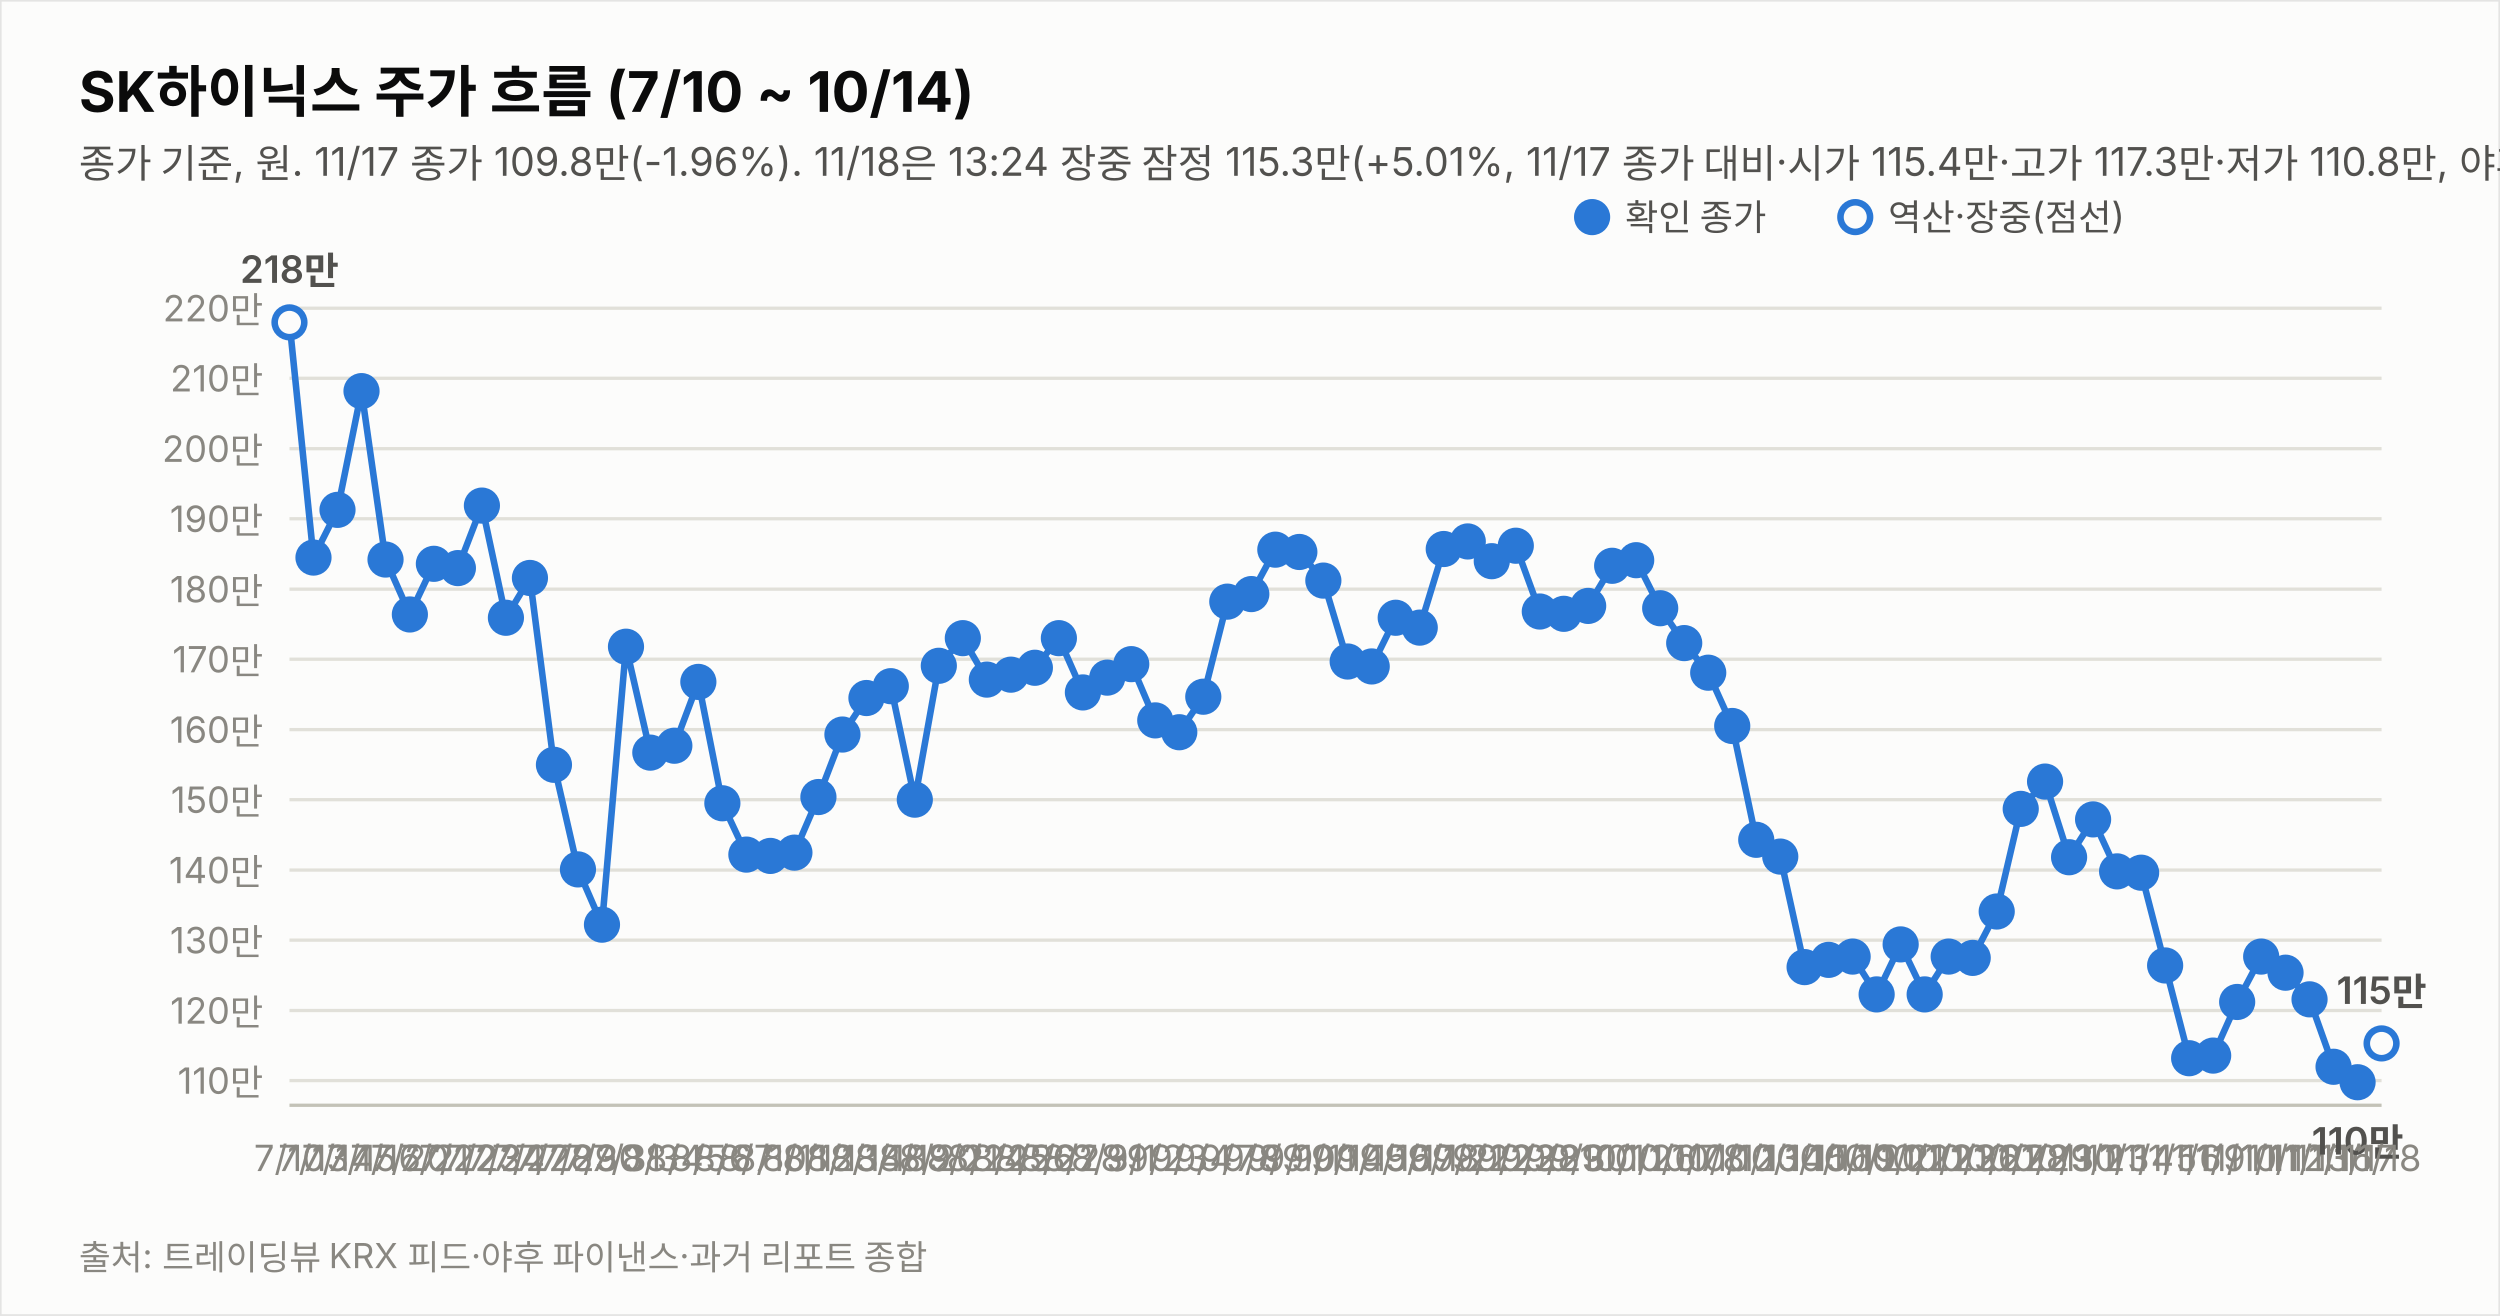
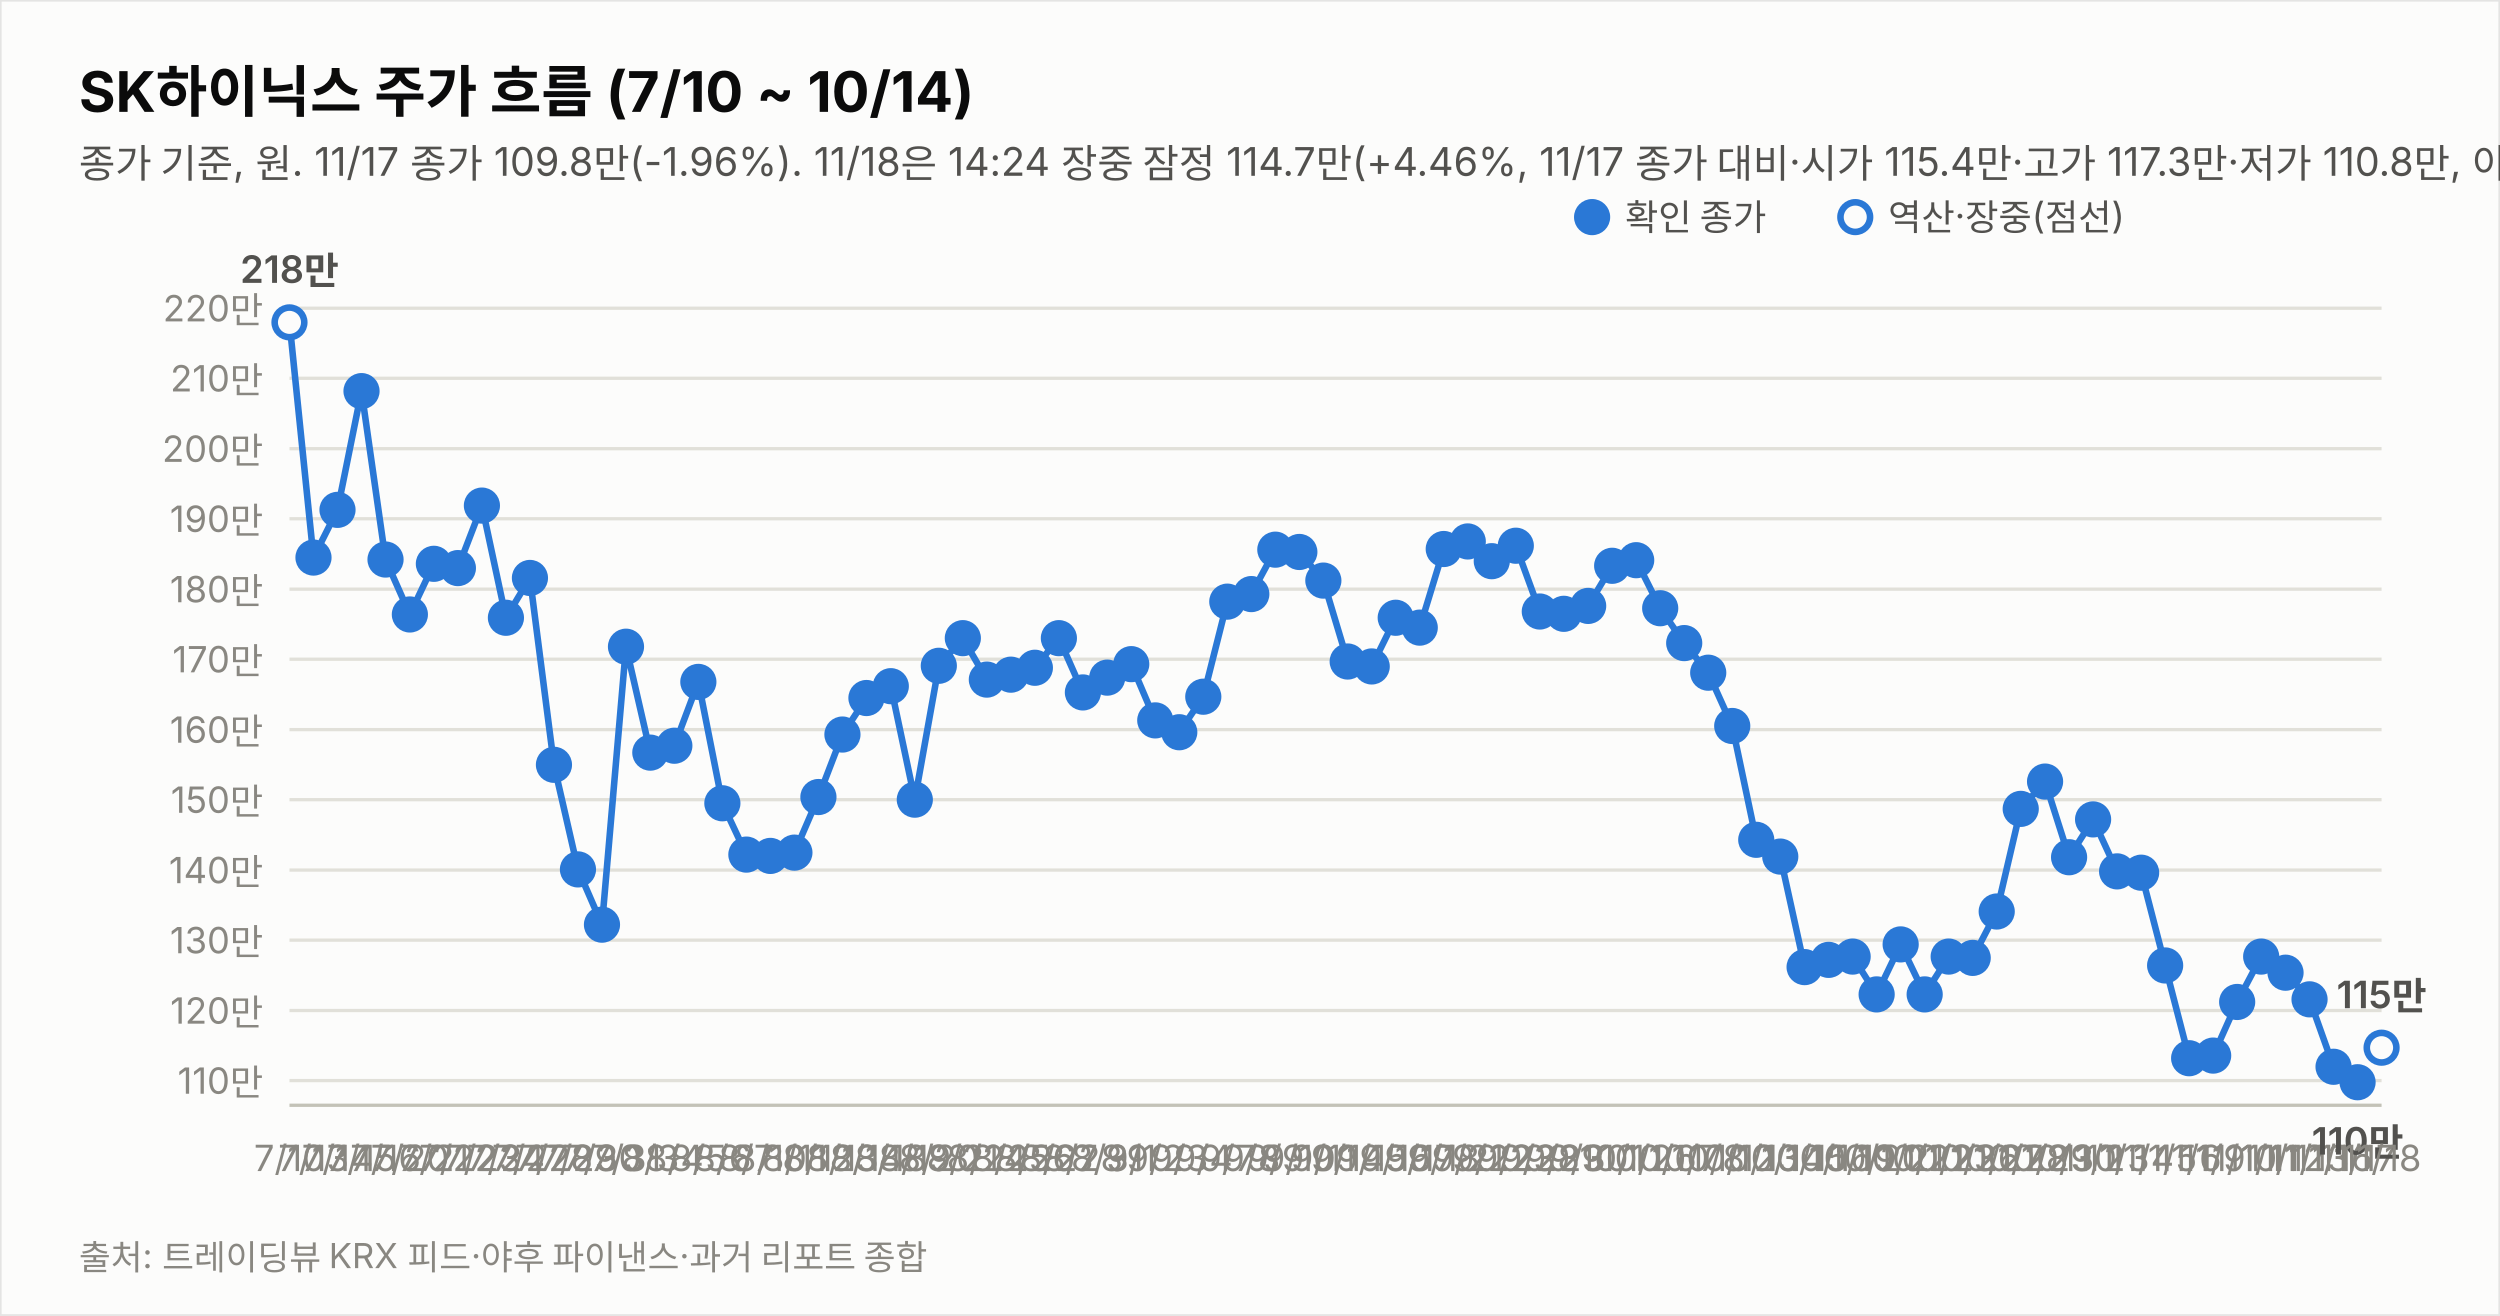
<svg xmlns="http://www.w3.org/2000/svg" width="760" height="400" viewBox="0 0 760 400" font-family="system-ui,-apple-system,&quot;Segoe UI&quot;,&quot;Malgun Gothic&quot;,&quot;Apple SD Gothic Neo&quot;,sans-serif">
  <rect width="760" height="400" fill="#fcfcfb" stroke="rgba(11,11,11,0.10)" />
  <text x="24" y="34" font-size="17" font-weight="700" fill="#0b0b0b">SK하이닉스 주가 흐름 (7/10 ~ 10/14)</text>
-   <text x="24" y="54" font-size="12" fill="#52514e">종가 기준, 원. 11/17 종가 109.8만(-1.96%). 11/18은 13:24 장중 잠정 115.3만(+5.01%, 11/17 종가 대비·시가 115.4만·고가 117.3만·저가 110.8만, 야후 지연 시세). 지표는 11/18 13:24 잠정.</text>
+   <text x="24" y="54" font-size="12" fill="#52514e">종가 기준, 원. 11/17 종가 109.8만(-1.96%). 11/18은 14:24 장중 잠정 114.7만(+4.46%, 11/17 종가 대비·시가 115.4만·고가 117.3만·저가 110.8만, 야후 지연 시세). 지표는 11/18 14:24 잠정.</text>
  <line x1="88" y1="328.5" x2="724" y2="328.5" stroke="#e1e0d9" stroke-width="1" />
  <text x="80" y="332.5" font-size="11" fill="#898781" text-anchor="end" style="font-variant-numeric:tabular-nums">110만</text>
  <line x1="88" y1="307.2" x2="724" y2="307.2" stroke="#e1e0d9" stroke-width="1" />
  <text x="80" y="311.2" font-size="11" fill="#898781" text-anchor="end" style="font-variant-numeric:tabular-nums">120만</text>
  <line x1="88" y1="285.8" x2="724" y2="285.8" stroke="#e1e0d9" stroke-width="1" />
  <text x="80" y="289.8" font-size="11" fill="#898781" text-anchor="end" style="font-variant-numeric:tabular-nums">130만</text>
  <line x1="88" y1="264.5" x2="724" y2="264.5" stroke="#e1e0d9" stroke-width="1" />
  <text x="80" y="268.5" font-size="11" fill="#898781" text-anchor="end" style="font-variant-numeric:tabular-nums">140만</text>
  <line x1="88" y1="243.1" x2="724" y2="243.1" stroke="#e1e0d9" stroke-width="1" />
  <text x="80" y="247.1" font-size="11" fill="#898781" text-anchor="end" style="font-variant-numeric:tabular-nums">150만</text>
  <line x1="88" y1="221.8" x2="724" y2="221.8" stroke="#e1e0d9" stroke-width="1" />
  <text x="80" y="225.8" font-size="11" fill="#898781" text-anchor="end" style="font-variant-numeric:tabular-nums">160만</text>
  <line x1="88" y1="200.4" x2="724" y2="200.4" stroke="#e1e0d9" stroke-width="1" />
  <text x="80" y="204.4" font-size="11" fill="#898781" text-anchor="end" style="font-variant-numeric:tabular-nums">170만</text>
  <line x1="88" y1="179.1" x2="724" y2="179.1" stroke="#e1e0d9" stroke-width="1" />
  <text x="80" y="183.1" font-size="11" fill="#898781" text-anchor="end" style="font-variant-numeric:tabular-nums">180만</text>
  <line x1="88" y1="157.7" x2="724" y2="157.7" stroke="#e1e0d9" stroke-width="1" />
  <text x="80" y="161.7" font-size="11" fill="#898781" text-anchor="end" style="font-variant-numeric:tabular-nums">190만</text>
  <line x1="88" y1="136.4" x2="724" y2="136.4" stroke="#e1e0d9" stroke-width="1" />
  <text x="80" y="140.4" font-size="11" fill="#898781" text-anchor="end" style="font-variant-numeric:tabular-nums">200만</text>
  <line x1="88" y1="115.0" x2="724" y2="115.0" stroke="#e1e0d9" stroke-width="1" />
  <text x="80" y="119.0" font-size="11" fill="#898781" text-anchor="end" style="font-variant-numeric:tabular-nums">210만</text>
  <line x1="88" y1="93.7" x2="724" y2="93.7" stroke="#e1e0d9" stroke-width="1" />
  <text x="80" y="97.7" font-size="11" fill="#898781" text-anchor="end" style="font-variant-numeric:tabular-nums">220만</text>
  <line x1="88" y1="336" x2="724" y2="336" stroke="#c3c2b7" stroke-width="1" />
  <path d="M88.0,98.0 L95.3,169.5 L102.6,155.0 L109.9,118.9 L117.2,170.1 L124.6,186.8 L131.9,171.4 L139.2,172.7 L146.5,153.7 L153.8,187.8 L161.1,175.7 L168.4,232.5 L175.7,264.3 L183.0,281.1 L190.3,196.6 L197.7,228.8 L205.0,226.7 L212.3,207.3 L219.6,244.2 L226.9,259.8 L234.2,260.2 L241.5,259.2 L248.8,242.3 L256.1,223.3 L263.4,212.2 L270.8,208.6 L278.1,243.1 L285.4,202.4 L292.7,194.0 L300.0,206.6 L307.3,205.1 L314.6,203.0 L321.9,194.0 L329.2,210.5 L336.6,206.0 L343.9,201.9 L351.2,219.0 L358.5,222.6 L365.8,211.8 L373.1,182.9 L380.4,180.6 L387.7,167.1 L395.0,167.8 L402.3,176.5 L409.7,201.1 L417.0,202.6 L424.3,187.8 L431.6,190.8 L438.9,166.9 L446.2,164.6 L453.5,170.6 L460.8,165.9 L468.1,185.9 L475.4,186.6 L482.8,184.2 L490.1,172.0 L497.4,170.3 L504.7,184.9 L512.0,195.5 L519.3,204.5 L526.6,220.7 L533.9,255.3 L541.2,260.4 L548.6,294.0 L555.9,291.8 L563.2,290.8 L570.5,302.3 L577.8,287.1 L585.1,302.3 L592.4,290.8 L599.7,291.2 L607.0,277.1 L614.3,245.9 L621.7,237.6 L629.0,260.6 L636.3,249.1 L643.6,264.9 L650.9,265.3 L658.2,293.5 L665.5,321.7 L672.8,320.9 L680.1,304.6 L687.4,290.8 L694.8,295.7 L702.1,303.8 L709.4,324.3 L716.7,329.0" fill="none" stroke="#2a78d6" stroke-width="2" />
-   <path d="M716.7,329.0 L724.0,317.2" fill="none" stroke="#2a78d6" stroke-width="2" stroke-dasharray="5 4" />
+   <path d="M716.7,329.0 L724.0,318.5" fill="none" stroke="#2a78d6" stroke-width="2" stroke-dasharray="5 4" />
  <circle cx="88.0" cy="98.0" r="4.5" fill="#fcfcfb" stroke="#2a78d6" stroke-width="2" />
  <text x="88.0" y="356" font-size="11" fill="#898781" text-anchor="middle">7/10</text>
  <text x="88.0" y="86.0" font-size="11.5" font-weight="600" fill="#52514e" text-anchor="middle" style="font-variant-numeric:tabular-nums">218만</text>
  <circle cx="95.3" cy="169.5" r="4.5" fill="#2a78d6" stroke="#2a78d6" stroke-width="2" />
  <text x="95.3" y="356" font-size="11" fill="#898781" text-anchor="middle">7/13</text>
  <circle cx="102.6" cy="155.0" r="4.5" fill="#2a78d6" stroke="#2a78d6" stroke-width="2" />
  <text x="102.6" y="356" font-size="11" fill="#898781" text-anchor="middle">7/14</text>
  <circle cx="109.9" cy="118.9" r="4.5" fill="#2a78d6" stroke="#2a78d6" stroke-width="2" />
  <text x="109.9" y="356" font-size="11" fill="#898781" text-anchor="middle">7/15</text>
  <circle cx="117.2" cy="170.1" r="4.5" fill="#2a78d6" stroke="#2a78d6" stroke-width="2" />
  <text x="117.2" y="356" font-size="11" fill="#898781" text-anchor="middle">7/16</text>
  <circle cx="124.6" cy="186.8" r="4.5" fill="#2a78d6" stroke="#2a78d6" stroke-width="2" />
  <text x="124.6" y="356" font-size="11" fill="#898781" text-anchor="middle">7/20</text>
  <circle cx="131.9" cy="171.4" r="4.5" fill="#2a78d6" stroke="#2a78d6" stroke-width="2" />
  <text x="131.9" y="356" font-size="11" fill="#898781" text-anchor="middle">7/21</text>
  <circle cx="139.2" cy="172.7" r="4.5" fill="#2a78d6" stroke="#2a78d6" stroke-width="2" />
  <text x="139.2" y="356" font-size="11" fill="#898781" text-anchor="middle">7/22</text>
  <circle cx="146.5" cy="153.7" r="4.5" fill="#2a78d6" stroke="#2a78d6" stroke-width="2" />
  <text x="146.5" y="356" font-size="11" fill="#898781" text-anchor="middle">7/23</text>
  <circle cx="153.8" cy="187.8" r="4.5" fill="#2a78d6" stroke="#2a78d6" stroke-width="2" />
  <text x="153.8" y="356" font-size="11" fill="#898781" text-anchor="middle">7/24</text>
  <circle cx="161.1" cy="175.7" r="4.5" fill="#2a78d6" stroke="#2a78d6" stroke-width="2" />
  <text x="161.1" y="356" font-size="11" fill="#898781" text-anchor="middle">7/27</text>
  <circle cx="168.4" cy="232.5" r="4.5" fill="#2a78d6" stroke="#2a78d6" stroke-width="2" />
  <text x="168.4" y="356" font-size="11" fill="#898781" text-anchor="middle">7/28</text>
  <circle cx="175.7" cy="264.3" r="4.5" fill="#2a78d6" stroke="#2a78d6" stroke-width="2" />
  <text x="175.7" y="356" font-size="11" fill="#898781" text-anchor="middle">7/29</text>
  <circle cx="183.0" cy="281.1" r="4.5" fill="#2a78d6" stroke="#2a78d6" stroke-width="2" />
  <text x="183.0" y="356" font-size="11" fill="#898781" text-anchor="middle">7/30</text>
  <circle cx="190.3" cy="196.6" r="4.5" fill="#2a78d6" stroke="#2a78d6" stroke-width="2" />
  <text x="190.3" y="356" font-size="11" fill="#898781" text-anchor="middle">7/31</text>
  <circle cx="197.7" cy="228.8" r="4.5" fill="#2a78d6" stroke="#2a78d6" stroke-width="2" />
  <text x="197.7" y="356" font-size="11" fill="#898781" text-anchor="middle">8/3</text>
  <circle cx="205.0" cy="226.7" r="4.5" fill="#2a78d6" stroke="#2a78d6" stroke-width="2" />
  <text x="205.0" y="356" font-size="11" fill="#898781" text-anchor="middle">8/4</text>
  <circle cx="212.3" cy="207.3" r="4.5" fill="#2a78d6" stroke="#2a78d6" stroke-width="2" />
  <text x="212.3" y="356" font-size="11" fill="#898781" text-anchor="middle">8/5</text>
  <circle cx="219.6" cy="244.2" r="4.5" fill="#2a78d6" stroke="#2a78d6" stroke-width="2" />
  <text x="219.6" y="356" font-size="11" fill="#898781" text-anchor="middle">8/6</text>
  <circle cx="226.9" cy="259.8" r="4.5" fill="#2a78d6" stroke="#2a78d6" stroke-width="2" />
  <text x="226.9" y="356" font-size="11" fill="#898781" text-anchor="middle">8/7</text>
  <circle cx="234.2" cy="260.2" r="4.5" fill="#2a78d6" stroke="#2a78d6" stroke-width="2" />
  <text x="234.2" y="356" font-size="11" fill="#898781" text-anchor="middle">8/10</text>
  <circle cx="241.5" cy="259.2" r="4.5" fill="#2a78d6" stroke="#2a78d6" stroke-width="2" />
  <text x="241.5" y="356" font-size="11" fill="#898781" text-anchor="middle">8/11</text>
  <circle cx="248.8" cy="242.3" r="4.5" fill="#2a78d6" stroke="#2a78d6" stroke-width="2" />
  <text x="248.8" y="356" font-size="11" fill="#898781" text-anchor="middle">8/12</text>
  <circle cx="256.1" cy="223.3" r="4.5" fill="#2a78d6" stroke="#2a78d6" stroke-width="2" />
  <text x="256.1" y="356" font-size="11" fill="#898781" text-anchor="middle">8/13</text>
  <circle cx="263.4" cy="212.2" r="4.5" fill="#2a78d6" stroke="#2a78d6" stroke-width="2" />
  <text x="263.4" y="356" font-size="11" fill="#898781" text-anchor="middle">8/14</text>
  <circle cx="270.8" cy="208.6" r="4.5" fill="#2a78d6" stroke="#2a78d6" stroke-width="2" />
  <text x="270.8" y="356" font-size="11" fill="#898781" text-anchor="middle">8/18</text>
  <circle cx="278.1" cy="243.1" r="4.5" fill="#2a78d6" stroke="#2a78d6" stroke-width="2" />
  <text x="278.1" y="356" font-size="11" fill="#898781" text-anchor="middle">8/19</text>
  <circle cx="285.4" cy="202.4" r="4.5" fill="#2a78d6" stroke="#2a78d6" stroke-width="2" />
  <text x="285.4" y="356" font-size="11" fill="#898781" text-anchor="middle">8/20</text>
  <circle cx="292.7" cy="194.0" r="4.5" fill="#2a78d6" stroke="#2a78d6" stroke-width="2" />
  <text x="292.7" y="356" font-size="11" fill="#898781" text-anchor="middle">8/21</text>
  <circle cx="300.0" cy="206.6" r="4.5" fill="#2a78d6" stroke="#2a78d6" stroke-width="2" />
  <text x="300.0" y="356" font-size="11" fill="#898781" text-anchor="middle">8/24</text>
  <circle cx="307.3" cy="205.1" r="4.5" fill="#2a78d6" stroke="#2a78d6" stroke-width="2" />
  <text x="307.3" y="356" font-size="11" fill="#898781" text-anchor="middle">8/25</text>
  <circle cx="314.6" cy="203.0" r="4.5" fill="#2a78d6" stroke="#2a78d6" stroke-width="2" />
  <text x="314.6" y="356" font-size="11" fill="#898781" text-anchor="middle">8/26</text>
  <circle cx="321.9" cy="194.0" r="4.5" fill="#2a78d6" stroke="#2a78d6" stroke-width="2" />
  <text x="321.9" y="356" font-size="11" fill="#898781" text-anchor="middle">8/27</text>
  <circle cx="329.2" cy="210.5" r="4.5" fill="#2a78d6" stroke="#2a78d6" stroke-width="2" />
  <text x="329.2" y="356" font-size="11" fill="#898781" text-anchor="middle">8/28</text>
  <circle cx="336.6" cy="206.0" r="4.5" fill="#2a78d6" stroke="#2a78d6" stroke-width="2" />
  <text x="336.6" y="356" font-size="11" fill="#898781" text-anchor="middle">8/31</text>
  <circle cx="343.9" cy="201.9" r="4.5" fill="#2a78d6" stroke="#2a78d6" stroke-width="2" />
  <text x="343.9" y="356" font-size="11" fill="#898781" text-anchor="middle">9/1</text>
  <circle cx="351.2" cy="219.0" r="4.5" fill="#2a78d6" stroke="#2a78d6" stroke-width="2" />
  <text x="351.2" y="356" font-size="11" fill="#898781" text-anchor="middle">9/2</text>
  <circle cx="358.5" cy="222.6" r="4.5" fill="#2a78d6" stroke="#2a78d6" stroke-width="2" />
  <text x="358.5" y="356" font-size="11" fill="#898781" text-anchor="middle">9/3</text>
  <circle cx="365.8" cy="211.8" r="4.5" fill="#2a78d6" stroke="#2a78d6" stroke-width="2" />
  <text x="365.8" y="356" font-size="11" fill="#898781" text-anchor="middle">9/4</text>
  <circle cx="373.1" cy="182.9" r="4.5" fill="#2a78d6" stroke="#2a78d6" stroke-width="2" />
  <text x="373.1" y="356" font-size="11" fill="#898781" text-anchor="middle">9/7</text>
  <circle cx="380.4" cy="180.6" r="4.5" fill="#2a78d6" stroke="#2a78d6" stroke-width="2" />
  <text x="380.4" y="356" font-size="11" fill="#898781" text-anchor="middle">9/8</text>
  <circle cx="387.7" cy="167.1" r="4.5" fill="#2a78d6" stroke="#2a78d6" stroke-width="2" />
  <text x="387.7" y="356" font-size="11" fill="#898781" text-anchor="middle">9/9</text>
  <circle cx="395.0" cy="167.8" r="4.5" fill="#2a78d6" stroke="#2a78d6" stroke-width="2" />
  <text x="395.0" y="356" font-size="11" fill="#898781" text-anchor="middle">9/10</text>
  <circle cx="402.3" cy="176.5" r="4.5" fill="#2a78d6" stroke="#2a78d6" stroke-width="2" />
  <text x="402.3" y="356" font-size="11" fill="#898781" text-anchor="middle">9/11</text>
  <circle cx="409.7" cy="201.1" r="4.5" fill="#2a78d6" stroke="#2a78d6" stroke-width="2" />
  <text x="409.7" y="356" font-size="11" fill="#898781" text-anchor="middle">9/14</text>
  <circle cx="417.0" cy="202.6" r="4.5" fill="#2a78d6" stroke="#2a78d6" stroke-width="2" />
  <text x="417.0" y="356" font-size="11" fill="#898781" text-anchor="middle">9/15</text>
  <circle cx="424.3" cy="187.8" r="4.5" fill="#2a78d6" stroke="#2a78d6" stroke-width="2" />
  <text x="424.3" y="356" font-size="11" fill="#898781" text-anchor="middle">9/16</text>
  <circle cx="431.6" cy="190.8" r="4.5" fill="#2a78d6" stroke="#2a78d6" stroke-width="2" />
  <text x="431.6" y="356" font-size="11" fill="#898781" text-anchor="middle">9/17</text>
  <circle cx="438.9" cy="166.9" r="4.5" fill="#2a78d6" stroke="#2a78d6" stroke-width="2" />
  <text x="438.9" y="356" font-size="11" fill="#898781" text-anchor="middle">9/18</text>
  <circle cx="446.2" cy="164.6" r="4.5" fill="#2a78d6" stroke="#2a78d6" stroke-width="2" />
  <text x="446.2" y="356" font-size="11" fill="#898781" text-anchor="middle">9/21</text>
  <circle cx="453.5" cy="170.6" r="4.5" fill="#2a78d6" stroke="#2a78d6" stroke-width="2" />
  <text x="453.5" y="356" font-size="11" fill="#898781" text-anchor="middle">9/22</text>
  <circle cx="460.8" cy="165.9" r="4.5" fill="#2a78d6" stroke="#2a78d6" stroke-width="2" />
  <text x="460.8" y="356" font-size="11" fill="#898781" text-anchor="middle">9/23</text>
  <circle cx="468.1" cy="185.9" r="4.5" fill="#2a78d6" stroke="#2a78d6" stroke-width="2" />
  <text x="468.1" y="356" font-size="11" fill="#898781" text-anchor="middle">9/28</text>
  <circle cx="475.4" cy="186.6" r="4.5" fill="#2a78d6" stroke="#2a78d6" stroke-width="2" />
  <text x="475.4" y="356" font-size="11" fill="#898781" text-anchor="middle">9/29</text>
  <circle cx="482.8" cy="184.2" r="4.5" fill="#2a78d6" stroke="#2a78d6" stroke-width="2" />
  <text x="482.8" y="356" font-size="11" fill="#898781" text-anchor="middle">9/30</text>
  <circle cx="490.1" cy="172.0" r="4.5" fill="#2a78d6" stroke="#2a78d6" stroke-width="2" />
  <text x="490.1" y="356" font-size="11" fill="#898781" text-anchor="middle">10/1</text>
  <circle cx="497.4" cy="170.3" r="4.5" fill="#2a78d6" stroke="#2a78d6" stroke-width="2" />
  <text x="497.4" y="356" font-size="11" fill="#898781" text-anchor="middle">10/2</text>
  <circle cx="504.7" cy="184.9" r="4.5" fill="#2a78d6" stroke="#2a78d6" stroke-width="2" />
  <text x="504.7" y="356" font-size="11" fill="#898781" text-anchor="middle">10/6</text>
  <circle cx="512.0" cy="195.5" r="4.5" fill="#2a78d6" stroke="#2a78d6" stroke-width="2" />
  <text x="512.0" y="356" font-size="11" fill="#898781" text-anchor="middle">10/7</text>
  <circle cx="519.3" cy="204.5" r="4.5" fill="#2a78d6" stroke="#2a78d6" stroke-width="2" />
  <text x="519.3" y="356" font-size="11" fill="#898781" text-anchor="middle">10/8</text>
  <circle cx="526.6" cy="220.7" r="4.5" fill="#2a78d6" stroke="#2a78d6" stroke-width="2" />
  <text x="526.6" y="356" font-size="11" fill="#898781" text-anchor="middle">10/12</text>
  <circle cx="533.9" cy="255.3" r="4.5" fill="#2a78d6" stroke="#2a78d6" stroke-width="2" />
  <text x="533.9" y="356" font-size="11" fill="#898781" text-anchor="middle">10/13</text>
  <circle cx="541.2" cy="260.4" r="4.5" fill="#2a78d6" stroke="#2a78d6" stroke-width="2" />
  <text x="541.2" y="356" font-size="11" fill="#898781" text-anchor="middle">10/14</text>
  <circle cx="548.6" cy="294.0" r="4.5" fill="#2a78d6" stroke="#2a78d6" stroke-width="2" />
  <text x="548.6" y="356" font-size="11" fill="#898781" text-anchor="middle">10/15</text>
  <circle cx="555.9" cy="291.8" r="4.5" fill="#2a78d6" stroke="#2a78d6" stroke-width="2" />
  <text x="555.9" y="356" font-size="11" fill="#898781" text-anchor="middle">10/16</text>
  <circle cx="563.2" cy="290.8" r="4.5" fill="#2a78d6" stroke="#2a78d6" stroke-width="2" />
  <text x="563.2" y="356" font-size="11" fill="#898781" text-anchor="middle">10/19</text>
  <circle cx="570.5" cy="302.3" r="4.5" fill="#2a78d6" stroke="#2a78d6" stroke-width="2" />
  <text x="570.5" y="356" font-size="11" fill="#898781" text-anchor="middle">10/20</text>
  <circle cx="577.8" cy="287.1" r="4.5" fill="#2a78d6" stroke="#2a78d6" stroke-width="2" />
  <text x="577.8" y="356" font-size="11" fill="#898781" text-anchor="middle">10/21</text>
  <circle cx="585.1" cy="302.3" r="4.5" fill="#2a78d6" stroke="#2a78d6" stroke-width="2" />
  <text x="585.1" y="356" font-size="11" fill="#898781" text-anchor="middle">10/22</text>
  <circle cx="592.4" cy="290.8" r="4.5" fill="#2a78d6" stroke="#2a78d6" stroke-width="2" />
  <text x="592.4" y="356" font-size="11" fill="#898781" text-anchor="middle">10/23</text>
  <circle cx="599.7" cy="291.2" r="4.5" fill="#2a78d6" stroke="#2a78d6" stroke-width="2" />
  <text x="599.7" y="356" font-size="11" fill="#898781" text-anchor="middle">10/26</text>
  <circle cx="607.0" cy="277.1" r="4.5" fill="#2a78d6" stroke="#2a78d6" stroke-width="2" />
  <text x="607.0" y="356" font-size="11" fill="#898781" text-anchor="middle">10/27</text>
  <circle cx="614.3" cy="245.9" r="4.5" fill="#2a78d6" stroke="#2a78d6" stroke-width="2" />
  <text x="614.3" y="356" font-size="11" fill="#898781" text-anchor="middle">10/28</text>
  <circle cx="621.7" cy="237.6" r="4.5" fill="#2a78d6" stroke="#2a78d6" stroke-width="2" />
  <text x="621.7" y="356" font-size="11" fill="#898781" text-anchor="middle">10/29</text>
  <circle cx="629.0" cy="260.6" r="4.5" fill="#2a78d6" stroke="#2a78d6" stroke-width="2" />
  <text x="629.0" y="356" font-size="11" fill="#898781" text-anchor="middle">10/30</text>
  <circle cx="636.3" cy="249.1" r="4.5" fill="#2a78d6" stroke="#2a78d6" stroke-width="2" />
  <text x="636.3" y="356" font-size="11" fill="#898781" text-anchor="middle">11/2</text>
  <circle cx="643.6" cy="264.9" r="4.5" fill="#2a78d6" stroke="#2a78d6" stroke-width="2" />
  <text x="643.6" y="356" font-size="11" fill="#898781" text-anchor="middle">11/3</text>
  <circle cx="650.9" cy="265.3" r="4.5" fill="#2a78d6" stroke="#2a78d6" stroke-width="2" />
  <text x="650.9" y="356" font-size="11" fill="#898781" text-anchor="middle">11/4</text>
  <circle cx="658.2" cy="293.5" r="4.5" fill="#2a78d6" stroke="#2a78d6" stroke-width="2" />
  <text x="658.2" y="356" font-size="11" fill="#898781" text-anchor="middle">11/5</text>
  <circle cx="665.5" cy="321.7" r="4.5" fill="#2a78d6" stroke="#2a78d6" stroke-width="2" />
  <text x="665.5" y="356" font-size="11" fill="#898781" text-anchor="middle">11/6</text>
  <circle cx="672.8" cy="320.9" r="4.5" fill="#2a78d6" stroke="#2a78d6" stroke-width="2" />
  <text x="672.8" y="356" font-size="11" fill="#898781" text-anchor="middle">11/9</text>
  <circle cx="680.1" cy="304.6" r="4.5" fill="#2a78d6" stroke="#2a78d6" stroke-width="2" />
  <text x="680.1" y="356" font-size="11" fill="#898781" text-anchor="middle">11/10</text>
  <circle cx="687.4" cy="290.8" r="4.5" fill="#2a78d6" stroke="#2a78d6" stroke-width="2" />
  <text x="687.4" y="356" font-size="11" fill="#898781" text-anchor="middle">11/11</text>
  <circle cx="694.8" cy="295.7" r="4.5" fill="#2a78d6" stroke="#2a78d6" stroke-width="2" />
  <text x="694.8" y="356" font-size="11" fill="#898781" text-anchor="middle">11/12</text>
  <circle cx="702.1" cy="303.8" r="4.5" fill="#2a78d6" stroke="#2a78d6" stroke-width="2" />
  <text x="702.1" y="356" font-size="11" fill="#898781" text-anchor="middle">11/13</text>
  <circle cx="709.4" cy="324.3" r="4.5" fill="#2a78d6" stroke="#2a78d6" stroke-width="2" />
  <text x="709.4" y="356" font-size="11" fill="#898781" text-anchor="middle">11/16</text>
  <circle cx="716.7" cy="329.0" r="4.5" fill="#2a78d6" stroke="#2a78d6" stroke-width="2" />
  <text x="716.7" y="356" font-size="11" fill="#898781" text-anchor="middle">11/17</text>
  <text x="716.7" y="351.0" font-size="11.5" font-weight="600" fill="#52514e" text-anchor="middle" style="font-variant-numeric:tabular-nums">110만</text>
-   <circle cx="724.0" cy="317.2" r="4.5" fill="#fcfcfb" stroke="#2a78d6" stroke-width="2" />
+   <circle cx="724.0" cy="318.5" r="4.5" fill="#fcfcfb" stroke="#2a78d6" stroke-width="2" />
  <text x="724.0" y="356" font-size="11" fill="#898781" text-anchor="middle">11/18</text>
-   <text x="724.0" y="305.2" font-size="11.5" font-weight="600" fill="#52514e" text-anchor="middle" style="font-variant-numeric:tabular-nums">115만</text>
+   <text x="724.0" y="306.5" font-size="11.5" font-weight="600" fill="#52514e" text-anchor="middle" style="font-variant-numeric:tabular-nums">115만</text>
  <circle cx="484" cy="66" r="4.5" fill="#2a78d6" stroke="#2a78d6" stroke-width="2" />
  <text x="494" y="70" font-size="11" fill="#52514e">확인 종가</text>
  <circle cx="564" cy="66" r="4.5" fill="#fcfcfb" stroke="#2a78d6" stroke-width="2" />
  <text x="574" y="70" font-size="11" fill="#52514e">역산·장중(점선)</text>
  <text x="24" y="386" font-size="10.5" fill="#898781">출처: 트레이딩뷰 KRX 피드·야후 파이낸스·과거 리포트 종합</text>
</svg>
